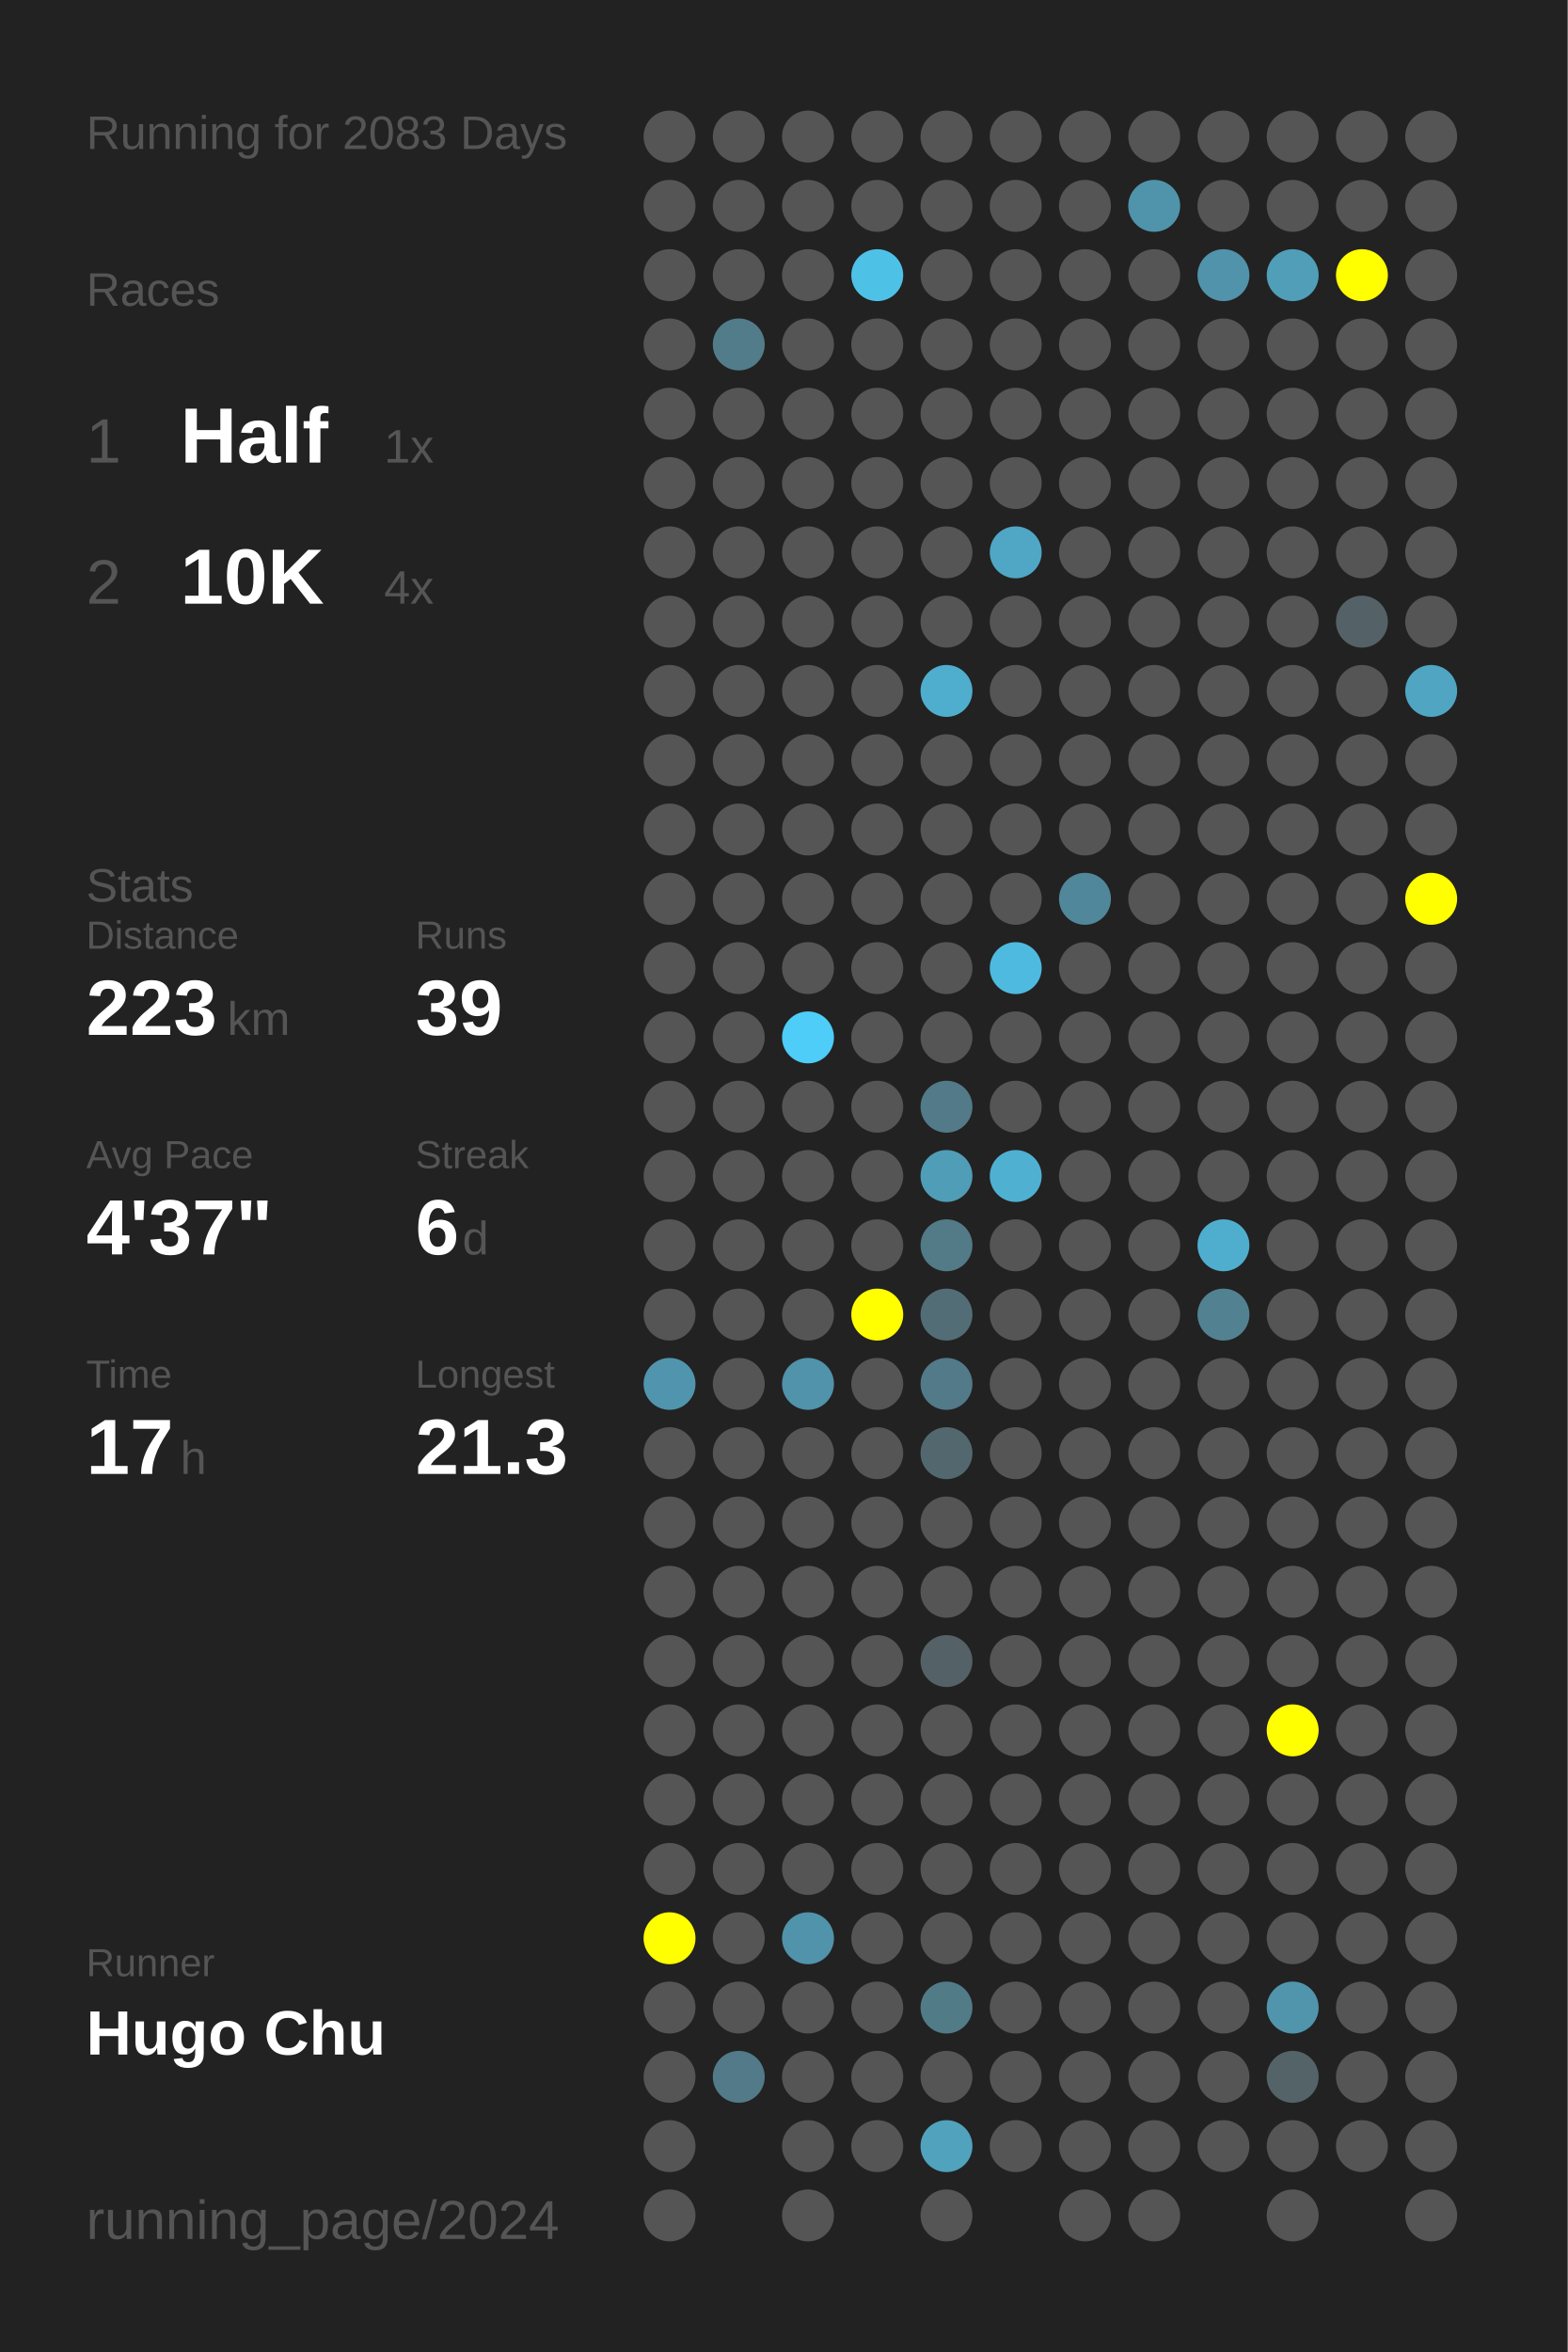
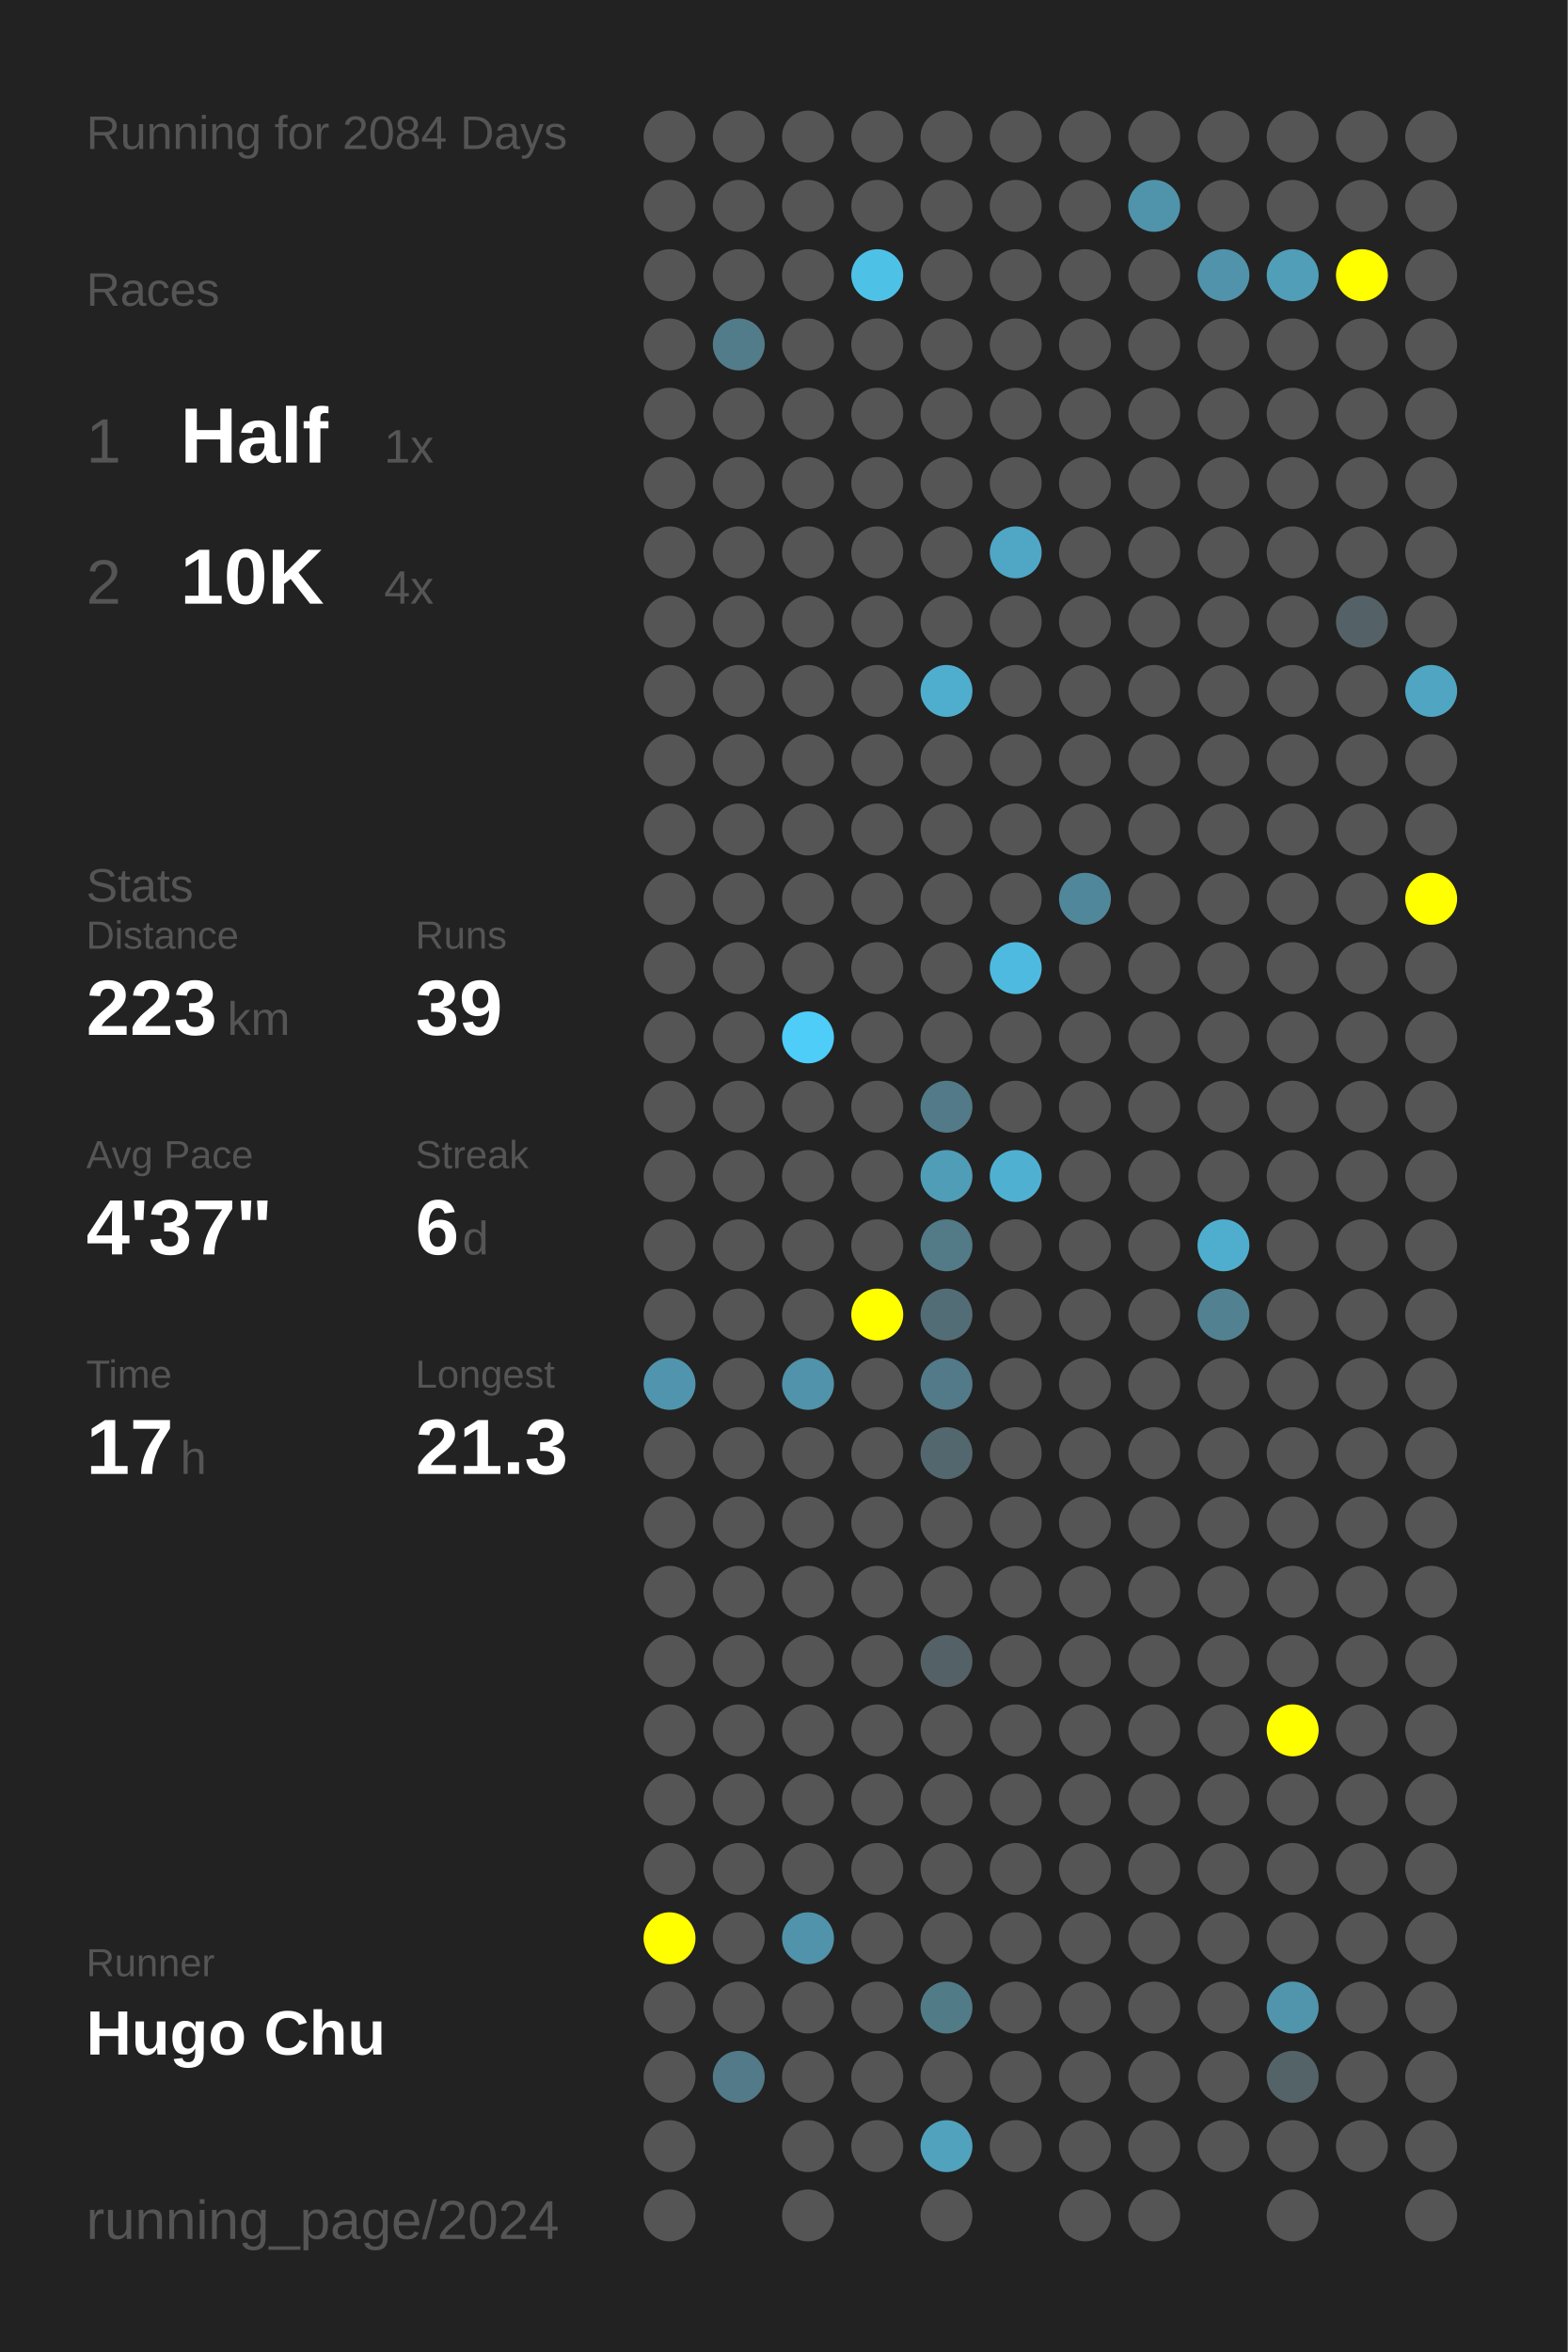
<svg xmlns="http://www.w3.org/2000/svg" baseProfile="full" height="300mm" version="1.1" viewBox="0,0,200,300" width="200mm">
  <defs />
  <rect fill="#222222" height="300" width="200" x="0" y="0" />
-   <text fill="#555555" style="font-size:6px; font-family:Arial;" x="11" y="19">Running for 2083 Days</text>
+   <text fill="#555555" style="font-size:6px; font-family:Arial;" x="11" y="19">Running for 2084 Days</text>
  <text fill="#555555" style="font-size:6px; font-family:Arial;" x="11" y="39">Races</text>
  <text fill="#555555" style="font-size:8px; font-family:Arial;" x="11" y="59">1</text>
  <text fill="#FFFFFF" style="font-size:10px; font-family:Arial; font-weight:bold;" x="23" y="59">Half</text>
  <text fill="#555555" style="font-size:6px; font-family:Arial;" x="49" y="59">1x</text>
  <text fill="#555555" style="font-size:8px; font-family:Arial;" x="11" y="77">2</text>
  <text fill="#FFFFFF" style="font-size:10px; font-family:Arial; font-weight:bold;" x="23" y="77">10K</text>
  <text fill="#555555" style="font-size:6px; font-family:Arial;" x="49" y="77">4x</text>
  <text fill="#555555" style="font-size:6px; font-family:Arial;" x="11" y="115">Stats</text>
  <text fill="#555555" style="font-size:5px; font-family:Arial;" x="11" y="121">Distance</text>
  <text fill="#FFFFFF" style="font-size:10px; font-family:Arial; font-weight:bold;" x="11" y="132">223</text>
  <text fill="#555555" style="font-size:6px; font-family:Arial;" x="29" y="132">km</text>
  <text fill="#555555" style="font-size:5px; font-family:Arial;" x="53" y="121">Runs</text>
  <text fill="#FFFFFF" style="font-size:10px; font-family:Arial; font-weight:bold;" x="53" y="132">39</text>
  <text fill="#555555" style="font-size:5px; font-family:Arial;" x="11" y="149">Avg Pace</text>
  <text fill="#FFFFFF" style="font-size:10px; font-family:Arial; font-weight:bold;" x="11" y="160">4'37"</text>
  <text fill="#555555" style="font-size:5px; font-family:Arial;" x="53" y="149">Streak</text>
  <text fill="#FFFFFF" style="font-size:10px; font-family:Arial; font-weight:bold;" x="53" y="160">6</text>
  <text fill="#555555" style="font-size:6px; font-family:Arial;" x="59" y="160">d</text>
  <text fill="#555555" style="font-size:5px; font-family:Arial;" x="11" y="177">Time</text>
  <text fill="#FFFFFF" style="font-size:10px; font-family:Arial; font-weight:bold;" x="11" y="188">17</text>
  <text fill="#555555" style="font-size:6px; font-family:Arial;" x="23" y="188">h</text>
  <text fill="#555555" style="font-size:5px; font-family:Arial;" x="53" y="177">Longest</text>
  <text fill="#FFFFFF" style="font-size:10px; font-family:Arial; font-weight:bold;" x="53" y="188">21.3</text>
  <text fill="#555555" style="font-size:5px; font-family:Arial;" x="11" y="252.065">Runner</text>
  <text fill="#FFFFFF" style="font-size:8px; font-family:Arial; font-weight:bold;" x="11" y="262.065">Hugo Chu</text>
  <text fill="#555555" style="font-size:7px; font-family:Arial;" x="11" y="285.581">running_page/2024</text>
  <circle cx="85.417" cy="17.419" fill="#555555" r="3.312" />
  <circle cx="85.417" cy="26.258" fill="#555555" r="3.312" />
  <circle cx="85.417" cy="35.097" fill="#555555" r="3.312" />
  <circle cx="85.417" cy="43.935" fill="#555555" r="3.312" />
  <circle cx="85.417" cy="52.774" fill="#555555" r="3.312" />
  <circle cx="85.417" cy="61.613" fill="#555555" r="3.312" />
  <circle cx="85.417" cy="70.452" fill="#555555" r="3.312" />
  <circle cx="85.417" cy="79.29" fill="#555555" r="3.312" />
  <circle cx="85.417" cy="88.129" fill="#555555" r="3.312" />
  <circle cx="85.417" cy="96.968" fill="#555555" r="3.312" />
  <circle cx="85.417" cy="105.806" fill="#555555" r="3.312" />
  <circle cx="85.417" cy="114.645" fill="#555555" r="3.312" />
  <circle cx="85.417" cy="123.484" fill="#555555" r="3.312" />
  <circle cx="85.417" cy="132.323" fill="#555555" r="3.312" />
  <circle cx="85.417" cy="141.161" fill="#555555" r="3.312" />
  <circle cx="85.417" cy="150" fill="#555555" r="3.312" />
  <circle cx="85.417" cy="158.839" fill="#555555" r="3.312" />
  <circle cx="85.417" cy="167.677" fill="#555555" r="3.312" />
  <circle cx="85.417" cy="176.516" fill="#5095ad" r="3.312" />
  <circle cx="85.417" cy="185.355" fill="#555555" r="3.312" />
  <circle cx="85.417" cy="194.194" fill="#555555" r="3.312" />
  <circle cx="85.417" cy="203.032" fill="#555555" r="3.312" />
  <circle cx="85.417" cy="211.871" fill="#555555" r="3.312" />
  <circle cx="85.417" cy="220.71" fill="#555555" r="3.312" />
  <circle cx="85.417" cy="229.548" fill="#555555" r="3.312" />
  <circle cx="85.417" cy="238.387" fill="#555555" r="3.312" />
  <circle cx="85.417" cy="247.226" fill="#FFFF00" r="3.312" />
  <circle cx="85.417" cy="256.065" fill="#555555" r="3.312" />
  <circle cx="85.417" cy="264.903" fill="#555555" r="3.312" />
  <circle cx="85.417" cy="273.742" fill="#555555" r="3.312" />
  <circle cx="85.417" cy="282.581" fill="#555555" r="3.312" />
  <circle cx="94.25" cy="17.419" fill="#555555" r="3.312" />
  <circle cx="94.25" cy="26.258" fill="#555555" r="3.312" />
  <circle cx="94.25" cy="35.097" fill="#555555" r="3.312" />
  <circle cx="94.25" cy="43.935" fill="#527c8a" r="3.312" />
  <circle cx="94.25" cy="52.774" fill="#555555" r="3.312" />
  <circle cx="94.25" cy="61.613" fill="#555555" r="3.312" />
  <circle cx="94.25" cy="70.452" fill="#555555" r="3.312" />
  <circle cx="94.25" cy="79.29" fill="#555555" r="3.312" />
  <circle cx="94.25" cy="88.129" fill="#555555" r="3.312" />
  <circle cx="94.25" cy="96.968" fill="#555555" r="3.312" />
  <circle cx="94.25" cy="105.806" fill="#555555" r="3.312" />
  <circle cx="94.25" cy="114.645" fill="#555555" r="3.312" />
  <circle cx="94.25" cy="123.484" fill="#555555" r="3.312" />
  <circle cx="94.25" cy="132.323" fill="#555555" r="3.312" />
  <circle cx="94.25" cy="141.161" fill="#555555" r="3.312" />
  <circle cx="94.25" cy="150" fill="#555555" r="3.312" />
  <circle cx="94.25" cy="158.839" fill="#555555" r="3.312" />
  <circle cx="94.25" cy="167.677" fill="#555555" r="3.312" />
  <circle cx="94.25" cy="176.516" fill="#555555" r="3.312" />
  <circle cx="94.25" cy="185.355" fill="#555555" r="3.312" />
  <circle cx="94.25" cy="194.194" fill="#555555" r="3.312" />
  <circle cx="94.25" cy="203.032" fill="#555555" r="3.312" />
  <circle cx="94.25" cy="211.871" fill="#555555" r="3.312" />
  <circle cx="94.25" cy="220.71" fill="#555555" r="3.312" />
  <circle cx="94.25" cy="229.548" fill="#555555" r="3.312" />
  <circle cx="94.25" cy="238.387" fill="#555555" r="3.312" />
  <circle cx="94.25" cy="247.226" fill="#555555" r="3.312" />
  <circle cx="94.25" cy="256.065" fill="#555555" r="3.312" />
  <circle cx="94.25" cy="264.903" fill="#527a88" r="3.312" />
  <circle cx="103.083" cy="17.419" fill="#555555" r="3.312" />
  <circle cx="103.083" cy="26.258" fill="#555555" r="3.312" />
  <circle cx="103.083" cy="35.097" fill="#555555" r="3.312" />
  <circle cx="103.083" cy="43.935" fill="#555555" r="3.312" />
  <circle cx="103.083" cy="52.774" fill="#555555" r="3.312" />
  <circle cx="103.083" cy="61.613" fill="#555555" r="3.312" />
  <circle cx="103.083" cy="70.452" fill="#555555" r="3.312" />
  <circle cx="103.083" cy="79.29" fill="#555555" r="3.312" />
  <circle cx="103.083" cy="88.129" fill="#555555" r="3.312" />
  <circle cx="103.083" cy="96.968" fill="#555555" r="3.312" />
  <circle cx="103.083" cy="105.806" fill="#555555" r="3.312" />
  <circle cx="103.083" cy="114.645" fill="#555555" r="3.312" />
  <circle cx="103.083" cy="123.484" fill="#555555" r="3.312" />
  <circle cx="103.083" cy="132.323" fill="#4dcdf8" r="3.312" />
  <circle cx="103.083" cy="141.161" fill="#555555" r="3.312" />
  <circle cx="103.083" cy="150" fill="#555555" r="3.312" />
  <circle cx="103.083" cy="158.839" fill="#555555" r="3.312" />
  <circle cx="103.083" cy="167.677" fill="#555555" r="3.312" />
  <circle cx="103.083" cy="176.516" fill="#5093aa" r="3.312" />
  <circle cx="103.083" cy="185.355" fill="#555555" r="3.312" />
  <circle cx="103.083" cy="194.194" fill="#555555" r="3.312" />
  <circle cx="103.083" cy="203.032" fill="#555555" r="3.312" />
  <circle cx="103.083" cy="211.871" fill="#555555" r="3.312" />
  <circle cx="103.083" cy="220.71" fill="#555555" r="3.312" />
  <circle cx="103.083" cy="229.548" fill="#555555" r="3.312" />
  <circle cx="103.083" cy="238.387" fill="#555555" r="3.312" />
  <circle cx="103.083" cy="247.226" fill="#5093aa" r="3.312" />
  <circle cx="103.083" cy="256.065" fill="#555555" r="3.312" />
  <circle cx="103.083" cy="264.903" fill="#555555" r="3.312" />
  <circle cx="103.083" cy="273.742" fill="#555555" r="3.312" />
  <circle cx="103.083" cy="282.581" fill="#555555" r="3.312" />
  <circle cx="111.917" cy="17.419" fill="#555555" r="3.312" />
  <circle cx="111.917" cy="26.258" fill="#555555" r="3.312" />
  <circle cx="111.917" cy="35.097" fill="#4ec1e7" r="3.312" />
  <circle cx="111.917" cy="43.935" fill="#555555" r="3.312" />
  <circle cx="111.917" cy="52.774" fill="#555555" r="3.312" />
  <circle cx="111.917" cy="61.613" fill="#555555" r="3.312" />
  <circle cx="111.917" cy="70.452" fill="#555555" r="3.312" />
  <circle cx="111.917" cy="79.29" fill="#555555" r="3.312" />
  <circle cx="111.917" cy="88.129" fill="#555555" r="3.312" />
  <circle cx="111.917" cy="96.968" fill="#555555" r="3.312" />
  <circle cx="111.917" cy="105.806" fill="#555555" r="3.312" />
  <circle cx="111.917" cy="114.645" fill="#555555" r="3.312" />
  <circle cx="111.917" cy="123.484" fill="#555555" r="3.312" />
  <circle cx="111.917" cy="132.323" fill="#555555" r="3.312" />
  <circle cx="111.917" cy="141.161" fill="#555555" r="3.312" />
  <circle cx="111.917" cy="150" fill="#555555" r="3.312" />
  <circle cx="111.917" cy="158.839" fill="#555555" r="3.312" />
  <circle cx="111.917" cy="167.677" fill="#FFFF00" r="3.312" />
  <circle cx="111.917" cy="176.516" fill="#555555" r="3.312" />
  <circle cx="111.917" cy="185.355" fill="#555555" r="3.312" />
  <circle cx="111.917" cy="194.194" fill="#555555" r="3.312" />
  <circle cx="111.917" cy="203.032" fill="#555555" r="3.312" />
  <circle cx="111.917" cy="211.871" fill="#555555" r="3.312" />
  <circle cx="111.917" cy="220.71" fill="#555555" r="3.312" />
  <circle cx="111.917" cy="229.548" fill="#555555" r="3.312" />
  <circle cx="111.917" cy="238.387" fill="#555555" r="3.312" />
  <circle cx="111.917" cy="247.226" fill="#555555" r="3.312" />
  <circle cx="111.917" cy="256.065" fill="#555555" r="3.312" />
  <circle cx="111.917" cy="264.903" fill="#555555" r="3.312" />
  <circle cx="111.917" cy="273.742" fill="#555555" r="3.312" />
  <circle cx="120.75" cy="17.419" fill="#555555" r="3.312" />
  <circle cx="120.75" cy="26.258" fill="#555555" r="3.312" />
  <circle cx="120.75" cy="35.097" fill="#555555" r="3.312" />
  <circle cx="120.75" cy="43.935" fill="#555555" r="3.312" />
  <circle cx="120.75" cy="52.774" fill="#555555" r="3.312" />
  <circle cx="120.75" cy="61.613" fill="#555555" r="3.312" />
  <circle cx="120.75" cy="70.452" fill="#555555" r="3.312" />
  <circle cx="120.75" cy="79.29" fill="#555555" r="3.312" />
  <circle cx="120.75" cy="88.129" fill="#4fadcd" r="3.312" />
  <circle cx="120.75" cy="96.968" fill="#555555" r="3.312" />
  <circle cx="120.75" cy="105.806" fill="#555555" r="3.312" />
  <circle cx="120.75" cy="114.645" fill="#555555" r="3.312" />
  <circle cx="120.75" cy="123.484" fill="#555555" r="3.312" />
  <circle cx="120.75" cy="132.323" fill="#555555" r="3.312" />
  <circle cx="120.75" cy="141.161" fill="#527a88" r="3.312" />
  <circle cx="120.75" cy="150" fill="#509db7" r="3.312" />
  <circle cx="120.75" cy="158.839" fill="#527a87" r="3.312" />
  <circle cx="120.75" cy="167.677" fill="#536d76" r="3.312" />
  <circle cx="120.75" cy="176.516" fill="#527a88" r="3.312" />
  <circle cx="120.75" cy="185.355" fill="#53676e" r="3.312" />
  <circle cx="120.75" cy="194.194" fill="#555555" r="3.312" />
  <circle cx="120.75" cy="203.032" fill="#555555" r="3.312" />
  <circle cx="120.75" cy="211.871" fill="#546166" r="3.312" />
  <circle cx="120.75" cy="220.71" fill="#555555" r="3.312" />
  <circle cx="120.75" cy="229.548" fill="#555555" r="3.312" />
  <circle cx="120.75" cy="238.387" fill="#555555" r="3.312" />
  <circle cx="120.75" cy="247.226" fill="#555555" r="3.312" />
  <circle cx="120.75" cy="256.065" fill="#527b88" r="3.312" />
  <circle cx="120.75" cy="264.903" fill="#555555" r="3.312" />
  <circle cx="120.75" cy="273.742" fill="#50a2bd" r="3.312" />
  <circle cx="120.75" cy="282.581" fill="#555555" r="3.312" />
  <circle cx="129.583" cy="17.419" fill="#555555" r="3.312" />
  <circle cx="129.583" cy="26.258" fill="#555555" r="3.312" />
  <circle cx="129.583" cy="35.097" fill="#555555" r="3.312" />
  <circle cx="129.583" cy="43.935" fill="#555555" r="3.312" />
  <circle cx="129.583" cy="52.774" fill="#555555" r="3.312" />
  <circle cx="129.583" cy="61.613" fill="#555555" r="3.312" />
  <circle cx="129.583" cy="70.452" fill="#4fa7c5" r="3.312" />
  <circle cx="129.583" cy="79.29" fill="#555555" r="3.312" />
  <circle cx="129.583" cy="88.129" fill="#555555" r="3.312" />
  <circle cx="129.583" cy="96.968" fill="#555555" r="3.312" />
  <circle cx="129.583" cy="105.806" fill="#555555" r="3.312" />
  <circle cx="129.583" cy="114.645" fill="#555555" r="3.312" />
  <circle cx="129.583" cy="123.484" fill="#4ebadf" r="3.312" />
  <circle cx="129.583" cy="132.323" fill="#555555" r="3.312" />
  <circle cx="129.583" cy="141.161" fill="#555555" r="3.312" />
  <circle cx="129.583" cy="150" fill="#4fb0d1" r="3.312" />
  <circle cx="129.583" cy="158.839" fill="#555555" r="3.312" />
  <circle cx="129.583" cy="167.677" fill="#555555" r="3.312" />
  <circle cx="129.583" cy="176.516" fill="#555555" r="3.312" />
  <circle cx="129.583" cy="185.355" fill="#555555" r="3.312" />
  <circle cx="129.583" cy="194.194" fill="#555555" r="3.312" />
  <circle cx="129.583" cy="203.032" fill="#555555" r="3.312" />
  <circle cx="129.583" cy="211.871" fill="#555555" r="3.312" />
  <circle cx="129.583" cy="220.71" fill="#555555" r="3.312" />
  <circle cx="129.583" cy="229.548" fill="#555555" r="3.312" />
  <circle cx="129.583" cy="238.387" fill="#555555" r="3.312" />
  <circle cx="129.583" cy="247.226" fill="#555555" r="3.312" />
  <circle cx="129.583" cy="256.065" fill="#555555" r="3.312" />
  <circle cx="129.583" cy="264.903" fill="#555555" r="3.312" />
  <circle cx="129.583" cy="273.742" fill="#555555" r="3.312" />
  <circle cx="138.417" cy="17.419" fill="#555555" r="3.312" />
  <circle cx="138.417" cy="26.258" fill="#555555" r="3.312" />
  <circle cx="138.417" cy="35.097" fill="#555555" r="3.312" />
  <circle cx="138.417" cy="43.935" fill="#555555" r="3.312" />
  <circle cx="138.417" cy="52.774" fill="#555555" r="3.312" />
  <circle cx="138.417" cy="61.613" fill="#555555" r="3.312" />
  <circle cx="138.417" cy="70.452" fill="#555555" r="3.312" />
  <circle cx="138.417" cy="79.29" fill="#555555" r="3.312" />
  <circle cx="138.417" cy="88.129" fill="#555555" r="3.312" />
  <circle cx="138.417" cy="96.968" fill="#555555" r="3.312" />
  <circle cx="138.417" cy="105.806" fill="#555555" r="3.312" />
  <circle cx="138.417" cy="114.645" fill="#51879a" r="3.312" />
  <circle cx="138.417" cy="123.484" fill="#555555" r="3.312" />
  <circle cx="138.417" cy="132.323" fill="#555555" r="3.312" />
  <circle cx="138.417" cy="141.161" fill="#555555" r="3.312" />
  <circle cx="138.417" cy="150" fill="#555555" r="3.312" />
  <circle cx="138.417" cy="158.839" fill="#555555" r="3.312" />
  <circle cx="138.417" cy="167.677" fill="#555555" r="3.312" />
  <circle cx="138.417" cy="176.516" fill="#555555" r="3.312" />
  <circle cx="138.417" cy="185.355" fill="#555555" r="3.312" />
  <circle cx="138.417" cy="194.194" fill="#555555" r="3.312" />
  <circle cx="138.417" cy="203.032" fill="#555555" r="3.312" />
  <circle cx="138.417" cy="211.871" fill="#555555" r="3.312" />
  <circle cx="138.417" cy="220.71" fill="#555555" r="3.312" />
  <circle cx="138.417" cy="229.548" fill="#555555" r="3.312" />
  <circle cx="138.417" cy="238.387" fill="#555555" r="3.312" />
  <circle cx="138.417" cy="247.226" fill="#555555" r="3.312" />
  <circle cx="138.417" cy="256.065" fill="#555555" r="3.312" />
  <circle cx="138.417" cy="264.903" fill="#555555" r="3.312" />
  <circle cx="138.417" cy="273.742" fill="#555555" r="3.312" />
  <circle cx="138.417" cy="282.581" fill="#555555" r="3.312" />
  <circle cx="147.25" cy="17.419" fill="#555555" r="3.312" />
  <circle cx="147.25" cy="26.258" fill="#5094ab" r="3.312" />
  <circle cx="147.25" cy="35.097" fill="#555555" r="3.312" />
  <circle cx="147.25" cy="43.935" fill="#555555" r="3.312" />
  <circle cx="147.25" cy="52.774" fill="#555555" r="3.312" />
  <circle cx="147.25" cy="61.613" fill="#555555" r="3.312" />
  <circle cx="147.25" cy="70.452" fill="#555555" r="3.312" />
  <circle cx="147.25" cy="79.29" fill="#555555" r="3.312" />
  <circle cx="147.25" cy="88.129" fill="#555555" r="3.312" />
  <circle cx="147.25" cy="96.968" fill="#555555" r="3.312" />
  <circle cx="147.25" cy="105.806" fill="#555555" r="3.312" />
  <circle cx="147.25" cy="114.645" fill="#555555" r="3.312" />
  <circle cx="147.25" cy="123.484" fill="#555555" r="3.312" />
  <circle cx="147.25" cy="132.323" fill="#555555" r="3.312" />
  <circle cx="147.25" cy="141.161" fill="#555555" r="3.312" />
  <circle cx="147.25" cy="150" fill="#555555" r="3.312" />
  <circle cx="147.25" cy="158.839" fill="#555555" r="3.312" />
  <circle cx="147.25" cy="167.677" fill="#555555" r="3.312" />
  <circle cx="147.25" cy="176.516" fill="#555555" r="3.312" />
  <circle cx="147.25" cy="185.355" fill="#555555" r="3.312" />
  <circle cx="147.25" cy="194.194" fill="#555555" r="3.312" />
  <circle cx="147.25" cy="203.032" fill="#555555" r="3.312" />
  <circle cx="147.25" cy="211.871" fill="#555555" r="3.312" />
  <circle cx="147.25" cy="220.71" fill="#555555" r="3.312" />
  <circle cx="147.25" cy="229.548" fill="#555555" r="3.312" />
  <circle cx="147.25" cy="238.387" fill="#555555" r="3.312" />
  <circle cx="147.25" cy="247.226" fill="#555555" r="3.312" />
  <circle cx="147.25" cy="256.065" fill="#555555" r="3.312" />
  <circle cx="147.25" cy="264.903" fill="#555555" r="3.312" />
  <circle cx="147.25" cy="273.742" fill="#555555" r="3.312" />
  <circle cx="147.25" cy="282.581" fill="#555555" r="3.312" />
  <circle cx="156.083" cy="17.419" fill="#555555" r="3.312" />
  <circle cx="156.083" cy="26.258" fill="#555555" r="3.312" />
  <circle cx="156.083" cy="35.097" fill="#5093aa" r="3.312" />
  <circle cx="156.083" cy="43.935" fill="#555555" r="3.312" />
  <circle cx="156.083" cy="52.774" fill="#555555" r="3.312" />
  <circle cx="156.083" cy="61.613" fill="#555555" r="3.312" />
  <circle cx="156.083" cy="70.452" fill="#555555" r="3.312" />
  <circle cx="156.083" cy="79.29" fill="#555555" r="3.312" />
  <circle cx="156.083" cy="88.129" fill="#555555" r="3.312" />
  <circle cx="156.083" cy="96.968" fill="#555555" r="3.312" />
  <circle cx="156.083" cy="105.806" fill="#555555" r="3.312" />
  <circle cx="156.083" cy="114.645" fill="#555555" r="3.312" />
  <circle cx="156.083" cy="123.484" fill="#555555" r="3.312" />
  <circle cx="156.083" cy="132.323" fill="#555555" r="3.312" />
  <circle cx="156.083" cy="141.161" fill="#555555" r="3.312" />
  <circle cx="156.083" cy="150" fill="#555555" r="3.312" />
  <circle cx="156.083" cy="158.839" fill="#4faece" r="3.312" />
  <circle cx="156.083" cy="167.677" fill="#528292" r="3.312" />
  <circle cx="156.083" cy="176.516" fill="#555555" r="3.312" />
  <circle cx="156.083" cy="185.355" fill="#555555" r="3.312" />
  <circle cx="156.083" cy="194.194" fill="#555555" r="3.312" />
  <circle cx="156.083" cy="203.032" fill="#555555" r="3.312" />
  <circle cx="156.083" cy="211.871" fill="#555555" r="3.312" />
  <circle cx="156.083" cy="220.71" fill="#555555" r="3.312" />
  <circle cx="156.083" cy="229.548" fill="#555555" r="3.312" />
  <circle cx="156.083" cy="238.387" fill="#555555" r="3.312" />
  <circle cx="156.083" cy="247.226" fill="#555555" r="3.312" />
  <circle cx="156.083" cy="256.065" fill="#555555" r="3.312" />
  <circle cx="156.083" cy="264.903" fill="#555555" r="3.312" />
  <circle cx="156.083" cy="273.742" fill="#555555" r="3.312" />
  <circle cx="164.917" cy="17.419" fill="#555555" r="3.312" />
  <circle cx="164.917" cy="26.258" fill="#555555" r="3.312" />
  <circle cx="164.917" cy="35.097" fill="#509eb8" r="3.312" />
  <circle cx="164.917" cy="43.935" fill="#555555" r="3.312" />
  <circle cx="164.917" cy="52.774" fill="#555555" r="3.312" />
  <circle cx="164.917" cy="61.613" fill="#555555" r="3.312" />
  <circle cx="164.917" cy="70.452" fill="#555555" r="3.312" />
  <circle cx="164.917" cy="79.29" fill="#555555" r="3.312" />
  <circle cx="164.917" cy="88.129" fill="#555555" r="3.312" />
  <circle cx="164.917" cy="96.968" fill="#555555" r="3.312" />
  <circle cx="164.917" cy="105.806" fill="#555555" r="3.312" />
  <circle cx="164.917" cy="114.645" fill="#555555" r="3.312" />
  <circle cx="164.917" cy="123.484" fill="#555555" r="3.312" />
  <circle cx="164.917" cy="132.323" fill="#555555" r="3.312" />
  <circle cx="164.917" cy="141.161" fill="#555555" r="3.312" />
  <circle cx="164.917" cy="150" fill="#555555" r="3.312" />
  <circle cx="164.917" cy="158.839" fill="#555555" r="3.312" />
  <circle cx="164.917" cy="167.677" fill="#555555" r="3.312" />
  <circle cx="164.917" cy="176.516" fill="#555555" r="3.312" />
  <circle cx="164.917" cy="185.355" fill="#555555" r="3.312" />
  <circle cx="164.917" cy="194.194" fill="#555555" r="3.312" />
  <circle cx="164.917" cy="203.032" fill="#555555" r="3.312" />
  <circle cx="164.917" cy="211.871" fill="#555555" r="3.312" />
  <circle cx="164.917" cy="220.71" fill="#FFFF00" r="3.312" />
  <circle cx="164.917" cy="229.548" fill="#555555" r="3.312" />
  <circle cx="164.917" cy="238.387" fill="#555555" r="3.312" />
  <circle cx="164.917" cy="247.226" fill="#555555" r="3.312" />
  <circle cx="164.917" cy="256.065" fill="#5095ac" r="3.312" />
  <circle cx="164.917" cy="264.903" fill="#546368" r="3.312" />
  <circle cx="164.917" cy="273.742" fill="#555555" r="3.312" />
  <circle cx="164.917" cy="282.581" fill="#555555" r="3.312" />
  <circle cx="173.75" cy="17.419" fill="#555555" r="3.312" />
  <circle cx="173.75" cy="26.258" fill="#555555" r="3.312" />
  <circle cx="173.75" cy="35.097" fill="#FFFF00" r="3.312" />
  <circle cx="173.75" cy="43.935" fill="#555555" r="3.312" />
  <circle cx="173.75" cy="52.774" fill="#555555" r="3.312" />
  <circle cx="173.75" cy="61.613" fill="#555555" r="3.312" />
  <circle cx="173.75" cy="70.452" fill="#555555" r="3.312" />
  <circle cx="173.75" cy="79.29" fill="#546267" r="3.312" />
  <circle cx="173.75" cy="88.129" fill="#555555" r="3.312" />
  <circle cx="173.75" cy="96.968" fill="#555555" r="3.312" />
  <circle cx="173.75" cy="105.806" fill="#555555" r="3.312" />
  <circle cx="173.75" cy="114.645" fill="#555555" r="3.312" />
  <circle cx="173.75" cy="123.484" fill="#555555" r="3.312" />
  <circle cx="173.75" cy="132.323" fill="#555555" r="3.312" />
  <circle cx="173.75" cy="141.161" fill="#555555" r="3.312" />
  <circle cx="173.75" cy="150" fill="#555555" r="3.312" />
  <circle cx="173.75" cy="158.839" fill="#555555" r="3.312" />
  <circle cx="173.75" cy="167.677" fill="#555555" r="3.312" />
  <circle cx="173.75" cy="176.516" fill="#555555" r="3.312" />
  <circle cx="173.75" cy="185.355" fill="#555555" r="3.312" />
  <circle cx="173.75" cy="194.194" fill="#555555" r="3.312" />
  <circle cx="173.75" cy="203.032" fill="#555555" r="3.312" />
  <circle cx="173.75" cy="211.871" fill="#555555" r="3.312" />
  <circle cx="173.75" cy="220.71" fill="#555555" r="3.312" />
  <circle cx="173.75" cy="229.548" fill="#555555" r="3.312" />
  <circle cx="173.75" cy="238.387" fill="#555555" r="3.312" />
  <circle cx="173.75" cy="247.226" fill="#555555" r="3.312" />
  <circle cx="173.75" cy="256.065" fill="#555555" r="3.312" />
  <circle cx="173.75" cy="264.903" fill="#555555" r="3.312" />
  <circle cx="173.75" cy="273.742" fill="#555555" r="3.312" />
  <circle cx="182.583" cy="17.419" fill="#555555" r="3.312" />
  <circle cx="182.583" cy="26.258" fill="#555555" r="3.312" />
  <circle cx="182.583" cy="35.097" fill="#555555" r="3.312" />
  <circle cx="182.583" cy="43.935" fill="#555555" r="3.312" />
  <circle cx="182.583" cy="52.774" fill="#555555" r="3.312" />
  <circle cx="182.583" cy="61.613" fill="#555555" r="3.312" />
  <circle cx="182.583" cy="70.452" fill="#555555" r="3.312" />
  <circle cx="182.583" cy="79.29" fill="#555555" r="3.312" />
  <circle cx="182.583" cy="88.129" fill="#4fa5c2" r="3.312" />
  <circle cx="182.583" cy="96.968" fill="#555555" r="3.312" />
  <circle cx="182.583" cy="105.806" fill="#555555" r="3.312" />
  <circle cx="182.583" cy="114.645" fill="#FFFF00" r="3.312" />
  <circle cx="182.583" cy="123.484" fill="#555555" r="3.312" />
  <circle cx="182.583" cy="132.323" fill="#555555" r="3.312" />
  <circle cx="182.583" cy="141.161" fill="#555555" r="3.312" />
  <circle cx="182.583" cy="150" fill="#555555" r="3.312" />
  <circle cx="182.583" cy="158.839" fill="#555555" r="3.312" />
  <circle cx="182.583" cy="167.677" fill="#555555" r="3.312" />
  <circle cx="182.583" cy="176.516" fill="#555555" r="3.312" />
  <circle cx="182.583" cy="185.355" fill="#555555" r="3.312" />
  <circle cx="182.583" cy="194.194" fill="#555555" r="3.312" />
  <circle cx="182.583" cy="203.032" fill="#555555" r="3.312" />
  <circle cx="182.583" cy="211.871" fill="#555555" r="3.312" />
  <circle cx="182.583" cy="220.71" fill="#555555" r="3.312" />
  <circle cx="182.583" cy="229.548" fill="#555555" r="3.312" />
  <circle cx="182.583" cy="238.387" fill="#555555" r="3.312" />
  <circle cx="182.583" cy="247.226" fill="#555555" r="3.312" />
  <circle cx="182.583" cy="256.065" fill="#555555" r="3.312" />
  <circle cx="182.583" cy="264.903" fill="#555555" r="3.312" />
  <circle cx="182.583" cy="273.742" fill="#555555" r="3.312" />
  <circle cx="182.583" cy="282.581" fill="#555555" r="3.312" />
</svg>
